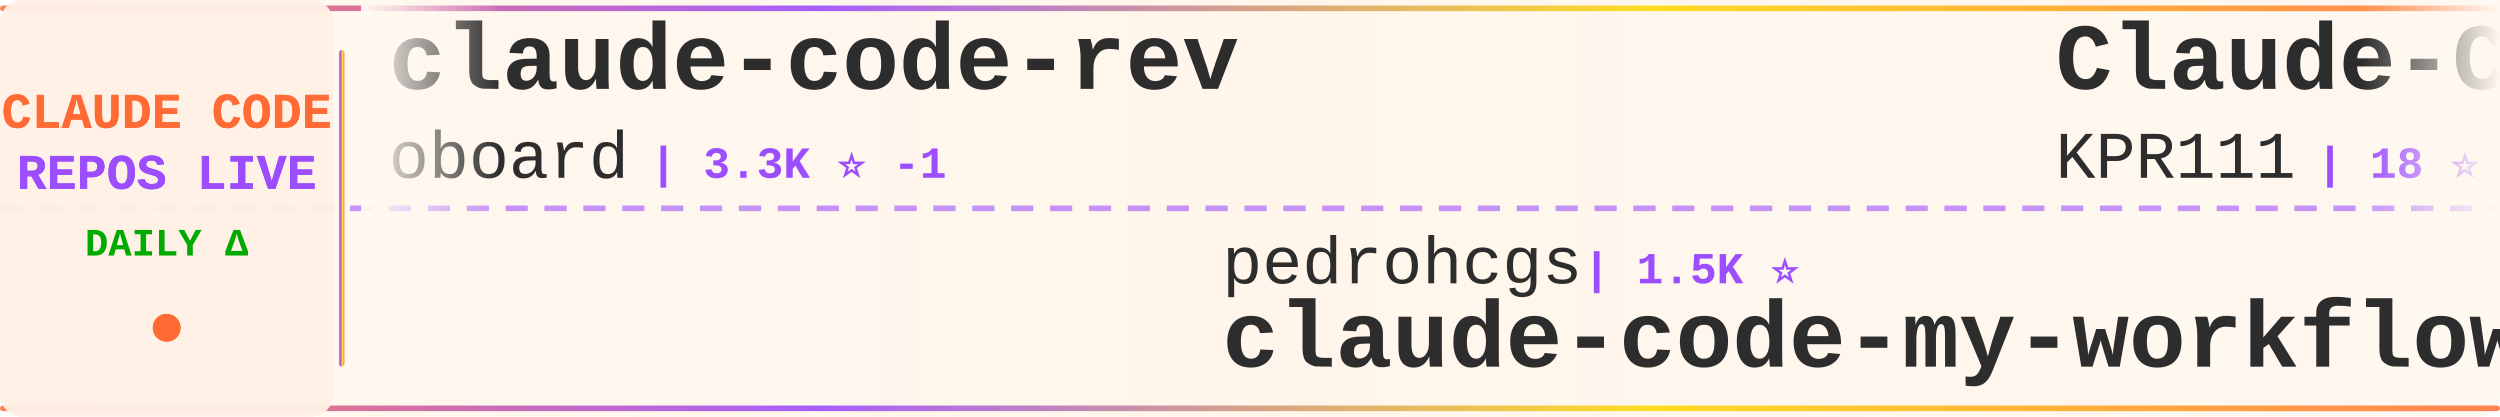
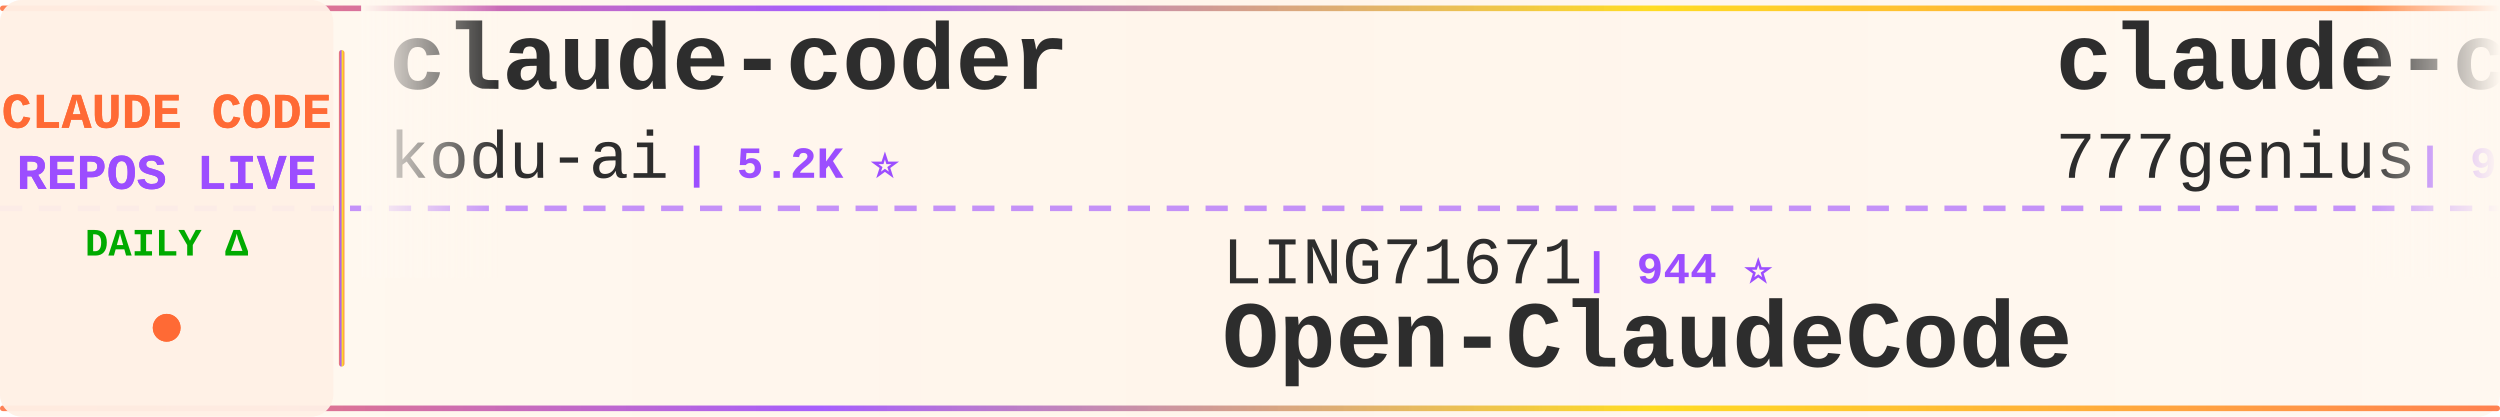
<svg xmlns="http://www.w3.org/2000/svg" width="900" height="150">
  <defs>
    <linearGradient id="tickerBg" x1="0%" y1="0%" x2="100%" y2="0%">
      <stop offset="0%" style="stop-color:#fff8f0;stop-opacity:0.98" />
      <stop offset="50%" style="stop-color:#fff5eb;stop-opacity:1" />
      <stop offset="100%" style="stop-color:#fff8f0;stop-opacity:0.98" />
    </linearGradient>
    <linearGradient id="borderGrad" x1="0%" y1="0%" x2="100%" y2="0%">
      <stop offset="0%" style="stop-color:#FF6B35;stop-opacity:0.85">
        <animate attributeName="stop-opacity" values="0.85;1;0.85" dur="2s" repeatCount="indefinite" />
      </stop>
      <stop offset="33%" style="stop-color:#9C4EFF;stop-opacity:0.9">
        <animate attributeName="stop-opacity" values="0.9;1;0.9" dur="2.2s" repeatCount="indefinite" />
      </stop>
      <stop offset="66%" style="stop-color:#FFD700;stop-opacity:0.85">
        <animate attributeName="stop-opacity" values="0.85;1;0.85" dur="1.8s" repeatCount="indefinite" />
      </stop>
      <stop offset="100%" style="stop-color:#FF6B35;stop-opacity:0.85">
        <animate attributeName="stop-opacity" values="0.85;1;0.85" dur="2s" repeatCount="indefinite" />
      </stop>
    </linearGradient>
    <filter id="textGlow">
      <feGaussianBlur stdDeviation="0.15" result="coloredBlur" />
      <feMerge>
        <feMergeNode in="coloredBlur" />
        <feMergeNode in="SourceGraphic" />
      </feMerge>
    </filter>
    <filter id="metricGlow">
      <feGaussianBlur stdDeviation="0.2" result="coloredBlur" />
      <feMerge>
        <feMergeNode in="coloredBlur" />
        <feMergeNode in="SourceGraphic" />
      </feMerge>
    </filter>
    <linearGradient id="leftFade" x1="0%" y1="0%" x2="100%" y2="0%">
      <stop offset="0%" style="stop-color:#fff8f0;stop-opacity:1" />
      <stop offset="100%" style="stop-color:#fff8f0;stop-opacity:0" />
    </linearGradient>
    <linearGradient id="rightFade" x1="0%" y1="0%" x2="100%" y2="0%">
      <stop offset="0%" style="stop-color:#fff8f0;stop-opacity:0" />
      <stop offset="100%" style="stop-color:#fff8f0;stop-opacity:1" />
    </linearGradient>
  </defs>
  <rect width="900" height="150" fill="url(#tickerBg)" rx="8" />
  <rect x="0" y="2" width="900" height="2" fill="url(#borderGrad)" rx="1" />
  <rect x="0" y="146" width="900" height="2" fill="url(#borderGrad)" rx="1" />
  <line x1="0" y1="75" x2="900" y2="75" stroke="#9C4EFF" stroke-width="2" stroke-dasharray="8 6" opacity="0.6" />
  <rect x="0" y="0" width="120" height="150" fill="#fff0e6" opacity="0.95" rx="8" />
  <text x="60" y="46" font-family="'Courier New', monospace" font-size="18" font-weight="bold" fill="#FF6B35" text-anchor="middle" filter="url(#textGlow)">
    CLAUDE CODE
  </text>
  <text x="60" y="68" font-family="'Courier New', monospace" font-size="18" font-weight="bold" fill="#9C4EFF" text-anchor="middle" filter="url(#textGlow)">
    REPOS LIVE
  </text>
  <text x="60" y="92" font-family="'Courier New', monospace" font-size="14" font-weight="bold" fill="#00aa00" text-anchor="middle">
    DAILY Δ
  </text>
  <circle cx="60" cy="118" r="5" fill="#FF6B35" filter="url(#metricGlow)">
    <animate attributeName="r" values="4;6;4" dur="1.5s" repeatCount="indefinite" />
    <animate attributeName="opacity" values="0.6;1;0.6" dur="1.5s" repeatCount="indefinite" />
  </circle>
  <rect x="122" y="18" width="2" height="114" fill="url(#borderGrad)" rx="1" />
  <clipPath id="tickerClip">
    <rect x="130" y="0" width="770" height="150" />
  </clipPath>
  <g clip-path="url(#tickerClip)">
    <g id="tickerItems">
      <animateTransform attributeName="transform" attributeType="XML" type="translate" from="0 0" to="-3000 0" dur="54s" repeatCount="indefinite" />
      <g transform="translate(0, 0)">
-         <text x="140" y="32" font-family="'Courier New', monospace" font-size="34" font-weight="bold" fill="#2d2d2d">claude-code-rev</text>
-         <text x="140" y="64" font-family="'Courier New', monospace" font-size="24" font-weight="normal" fill="#2d2d2d" opacity="1.0">oboard</text>
-         <text x="234" y="64" font-family="'Courier New', monospace" font-size="16" font-weight="bold" fill="#9C4EFF"> | 3.3K ⭐ -1</text>
+         <text x="140" y="32" font-family="'Courier New', monospace" font-size="34" font-weight="bold" fill="#2d2d2d">claude-coder</text>
+         <text x="140" y="64" font-family="'Courier New', monospace" font-size="24" font-weight="normal" fill="#2d2d2d" opacity="1.0">kodu-ai</text>
+         <text x="246" y="64" font-family="'Courier New', monospace" font-size="16" font-weight="bold" fill="#9C4EFF"> | 5.2K ⭐</text>
      </g>
      <g transform="translate(300, 0)">
-         <text x="140" y="102" font-family="'Courier New', monospace" font-size="24" font-weight="normal" fill="#2d2d2d" opacity="1.0">pedrohcgs</text>
-         <text x="270" y="102" font-family="'Courier New', monospace" font-size="16" font-weight="bold" fill="#9C4EFF"> | 1.5K ⭐</text>
-         <text x="140" y="132" font-family="'Courier New', monospace" font-size="34" font-weight="bold" fill="#2d2d2d">claude-code-my-workflow</text>
+         <text x="140" y="102" font-family="'Courier New', monospace" font-size="24" font-weight="normal" fill="#2d2d2d" opacity="1.0">LING71671</text>
+         <text x="270" y="102" font-family="'Courier New', monospace" font-size="16" font-weight="bold" fill="#9C4EFF"> | 944 ⭐</text>
+         <text x="140" y="132" font-family="'Courier New', monospace" font-size="34" font-weight="bold" fill="#2d2d2d">Open-ClaudeCode</text>
      </g>
      <g transform="translate(600, 0)">
-         <text x="140" y="32" font-family="'Courier New', monospace" font-size="34" font-weight="bold" fill="#2d2d2d">Claude-Code</text>
-         <text x="140" y="64" font-family="'Courier New', monospace" font-size="24" font-weight="normal" fill="#2d2d2d" opacity="1.0">KPR111</text>
-         <text x="234" y="64" font-family="'Courier New', monospace" font-size="16" font-weight="bold" fill="#9C4EFF"> | 18 ⭐</text>
+         <text x="140" y="32" font-family="'Courier New', monospace" font-size="34" font-weight="bold" fill="#2d2d2d">claude-code-source-code</text>
+         <text x="140" y="64" font-family="'Courier New', monospace" font-size="24" font-weight="normal" fill="#2d2d2d" opacity="1.0">777genius</text>
+         <text x="270" y="64" font-family="'Courier New', monospace" font-size="16" font-weight="bold" fill="#9C4EFF"> | 926 ⭐</text>
      </g>
      <g transform="translate(900, 0)">
-         <text x="140" y="102" font-family="'Courier New', monospace" font-size="24" font-weight="normal" fill="#2d2d2d" opacity="1.0">fuergaosi233</text>
-         <text x="306" y="102" font-family="'Courier New', monospace" font-size="16" font-weight="bold" fill="#9C4EFF"> | 2.8K ⭐</text>
-         <text x="140" y="132" font-family="'Courier New', monospace" font-size="34" font-weight="bold" fill="#2d2d2d">claude-code-proxy</text>
+         <text x="140" y="102" font-family="'Courier New', monospace" font-size="24" font-weight="normal" fill="#2d2d2d" opacity="1.0">musistudio</text>
+         <text x="282" y="102" font-family="'Courier New', monospace" font-size="16" font-weight="bold" fill="#9C4EFF"> | 36.7K ⭐ +5</text>
+         <text x="140" y="132" font-family="'Courier New', monospace" font-size="34" font-weight="bold" fill="#2d2d2d">claude-code-router</text>
      </g>
      <g transform="translate(1200, 0)">
-         <text x="140" y="32" font-family="'Courier New', monospace" font-size="34" font-weight="bold" fill="#2d2d2d">Claude-Code-Source-Study</text>
-         <text x="140" y="64" font-family="'Courier New', monospace" font-size="24" font-weight="normal" fill="#2d2d2d" opacity="1.0">luyao618</text>
-         <text x="258" y="64" font-family="'Courier New', monospace" font-size="16" font-weight="bold" fill="#9C4EFF"> | 1.7K ⭐ +1</text>
+         <text x="140" y="32" font-family="'Courier New', monospace" font-size="34" font-weight="bold" fill="#2d2d2d">claude-code-video-toolki...</text>
+         <text x="140" y="64" font-family="'Courier New', monospace" font-size="24" font-weight="normal" fill="#2d2d2d" opacity="1.0">digitalsamba</text>
+         <text x="306" y="64" font-family="'Courier New', monospace" font-size="16" font-weight="bold" fill="#9C4EFF"> | 2.0K ⭐ +1</text>
      </g>
      <g transform="translate(1500, 0)">
-         <text x="140" y="102" font-family="'Courier New', monospace" font-size="24" font-weight="normal" fill="#2d2d2d" opacity="1.0">huangserva</text>
-         <text x="282" y="102" font-family="'Courier New', monospace" font-size="16" font-weight="bold" fill="#9C4EFF"> | 621 ⭐</text>
-         <text x="140" y="132" font-family="'Courier New', monospace" font-size="34" font-weight="bold" fill="#2d2d2d">claude-code-cli</text>
+         <text x="140" y="102" font-family="'Courier New', monospace" font-size="24" font-weight="normal" fill="#2d2d2d" opacity="1.0">pengchengneo</text>
+         <text x="306" y="102" font-family="'Courier New', monospace" font-size="16" font-weight="bold" fill="#9C4EFF"> | 1.8K ⭐ +1</text>
+         <text x="140" y="132" font-family="'Courier New', monospace" font-size="34" font-weight="bold" fill="#2d2d2d">Claude-Code</text>
      </g>
      <g transform="translate(1800, 0)">
-         <text x="140" y="32" font-family="'Courier New', monospace" font-size="34" font-weight="bold" fill="#2d2d2d">Open-ClaudeCode</text>
-         <text x="140" y="64" font-family="'Courier New', monospace" font-size="24" font-weight="normal" fill="#2d2d2d" opacity="1.0">LING71671</text>
-         <text x="270" y="64" font-family="'Courier New', monospace" font-size="16" font-weight="bold" fill="#9C4EFF"> | 944 ⭐</text>
+         <text x="140" y="32" font-family="'Courier New', monospace" font-size="34" font-weight="bold" fill="#2d2d2d">how-claude-code-works</text>
+         <text x="140" y="64" font-family="'Courier New', monospace" font-size="24" font-weight="normal" fill="#2d2d2d" opacity="1.0">Windy3f3f3f3f</text>
+         <text x="318" y="64" font-family="'Courier New', monospace" font-size="16" font-weight="bold" fill="#9C4EFF"> | 3.5K ⭐ +1</text>
      </g>
      <g transform="translate(2100, 0)">
-         <text x="140" y="102" font-family="'Courier New', monospace" font-size="24" font-weight="normal" fill="#2d2d2d" opacity="1.0">asgeirtj</text>
-         <text x="258" y="102" font-family="'Courier New', monospace" font-size="16" font-weight="bold" fill="#9C4EFF"> | 63.2K ⭐ +9</text>
-         <text x="140" y="132" font-family="'Courier New', monospace" font-size="34" font-weight="bold" fill="#2d2d2d">system_prompts_leaks</text>
+         <text x="140" y="102" font-family="'Courier New', monospace" font-size="24" font-weight="normal" fill="#2d2d2d" opacity="1.0">KPR111</text>
+         <text x="234" y="102" font-family="'Courier New', monospace" font-size="16" font-weight="bold" fill="#9C4EFF"> | 18 ⭐</text>
+         <text x="140" y="132" font-family="'Courier New', monospace" font-size="34" font-weight="bold" fill="#2d2d2d">Claude-Code</text>
      </g>
      <g transform="translate(2400, 0)">
-         <text x="140" y="32" font-family="'Courier New', monospace" font-size="34" font-weight="bold" fill="#2d2d2d">claude_code_src</text>
-         <text x="140" y="64" font-family="'Courier New', monospace" font-size="24" font-weight="normal" fill="#2d2d2d" opacity="1.0">ponponon</text>
-         <text x="258" y="64" font-family="'Courier New', monospace" font-size="16" font-weight="bold" fill="#9C4EFF"> | 2.3K ⭐</text>
+         <text x="140" y="32" font-family="'Courier New', monospace" font-size="34" font-weight="bold" fill="#2d2d2d">ClaudeCodeAgents</text>
+         <text x="140" y="64" font-family="'Courier New', monospace" font-size="24" font-weight="normal" fill="#2d2d2d" opacity="1.0">darcyegb</text>
+         <text x="258" y="64" font-family="'Courier New', monospace" font-size="16" font-weight="bold" fill="#9C4EFF"> | 759 ⭐</text>
      </g>
      <g transform="translate(2700, 0)">
-         <text x="140" y="102" font-family="'Courier New', monospace" font-size="24" font-weight="normal" fill="#2d2d2d" opacity="1.0">multica-ai</text>
-         <text x="282" y="102" font-family="'Courier New', monospace" font-size="16" font-weight="bold" fill="#9C4EFF"> | 204.0K ⭐ +54</text>
-         <text x="140" y="132" font-family="'Courier New', monospace" font-size="34" font-weight="bold" fill="#2d2d2d">andrej-karpathy-skills</text>
+         <text x="140" y="102" font-family="'Courier New', monospace" font-size="24" font-weight="normal" fill="#2d2d2d" opacity="1.0">luyao618</text>
+         <text x="258" y="102" font-family="'Courier New', monospace" font-size="16" font-weight="bold" fill="#9C4EFF"> | 1.7K ⭐</text>
+         <text x="140" y="132" font-family="'Courier New', monospace" font-size="34" font-weight="bold" fill="#2d2d2d">Claude-Code-Source-Study</text>
      </g>
      <g transform="translate(3000, 0)">
-         <text x="140" y="32" font-family="'Courier New', monospace" font-size="34" font-weight="bold" fill="#2d2d2d">claude-code-rev</text>
-         <text x="140" y="64" font-family="'Courier New', monospace" font-size="24" font-weight="normal" fill="#2d2d2d" opacity="1.0">oboard</text>
-         <text x="234" y="64" font-family="'Courier New', monospace" font-size="16" font-weight="bold" fill="#9C4EFF"> | 3.3K ⭐ -1</text>
+         <text x="140" y="32" font-family="'Courier New', monospace" font-size="34" font-weight="bold" fill="#2d2d2d">claude-coder</text>
+         <text x="140" y="64" font-family="'Courier New', monospace" font-size="24" font-weight="normal" fill="#2d2d2d" opacity="1.0">kodu-ai</text>
+         <text x="246" y="64" font-family="'Courier New', monospace" font-size="16" font-weight="bold" fill="#9C4EFF"> | 5.2K ⭐</text>
      </g>
      <g transform="translate(3300, 0)">
-         <text x="140" y="102" font-family="'Courier New', monospace" font-size="24" font-weight="normal" fill="#2d2d2d" opacity="1.0">pedrohcgs</text>
-         <text x="270" y="102" font-family="'Courier New', monospace" font-size="16" font-weight="bold" fill="#9C4EFF"> | 1.5K ⭐</text>
-         <text x="140" y="132" font-family="'Courier New', monospace" font-size="34" font-weight="bold" fill="#2d2d2d">claude-code-my-workflow</text>
+         <text x="140" y="102" font-family="'Courier New', monospace" font-size="24" font-weight="normal" fill="#2d2d2d" opacity="1.0">LING71671</text>
+         <text x="270" y="102" font-family="'Courier New', monospace" font-size="16" font-weight="bold" fill="#9C4EFF"> | 944 ⭐</text>
+         <text x="140" y="132" font-family="'Courier New', monospace" font-size="34" font-weight="bold" fill="#2d2d2d">Open-ClaudeCode</text>
      </g>
      <g transform="translate(3600, 0)">
-         <text x="140" y="32" font-family="'Courier New', monospace" font-size="34" font-weight="bold" fill="#2d2d2d">Claude-Code</text>
-         <text x="140" y="64" font-family="'Courier New', monospace" font-size="24" font-weight="normal" fill="#2d2d2d" opacity="1.0">KPR111</text>
-         <text x="234" y="64" font-family="'Courier New', monospace" font-size="16" font-weight="bold" fill="#9C4EFF"> | 18 ⭐</text>
+         <text x="140" y="32" font-family="'Courier New', monospace" font-size="34" font-weight="bold" fill="#2d2d2d">claude-code-source-code</text>
+         <text x="140" y="64" font-family="'Courier New', monospace" font-size="24" font-weight="normal" fill="#2d2d2d" opacity="1.0">777genius</text>
+         <text x="270" y="64" font-family="'Courier New', monospace" font-size="16" font-weight="bold" fill="#9C4EFF"> | 926 ⭐</text>
      </g>
      <g transform="translate(3900, 0)">
-         <text x="140" y="102" font-family="'Courier New', monospace" font-size="24" font-weight="normal" fill="#2d2d2d" opacity="1.0">fuergaosi233</text>
-         <text x="306" y="102" font-family="'Courier New', monospace" font-size="16" font-weight="bold" fill="#9C4EFF"> | 2.8K ⭐</text>
-         <text x="140" y="132" font-family="'Courier New', monospace" font-size="34" font-weight="bold" fill="#2d2d2d">claude-code-proxy</text>
+         <text x="140" y="102" font-family="'Courier New', monospace" font-size="24" font-weight="normal" fill="#2d2d2d" opacity="1.0">musistudio</text>
+         <text x="282" y="102" font-family="'Courier New', monospace" font-size="16" font-weight="bold" fill="#9C4EFF"> | 36.7K ⭐ +5</text>
+         <text x="140" y="132" font-family="'Courier New', monospace" font-size="34" font-weight="bold" fill="#2d2d2d">claude-code-router</text>
      </g>
    </g>
  </g>
  <rect x="130" y="0" width="50" height="100" fill="url(#leftFade)" />
  <rect x="850" y="0" width="50" height="100" fill="url(#rightFade)" />
</svg>
